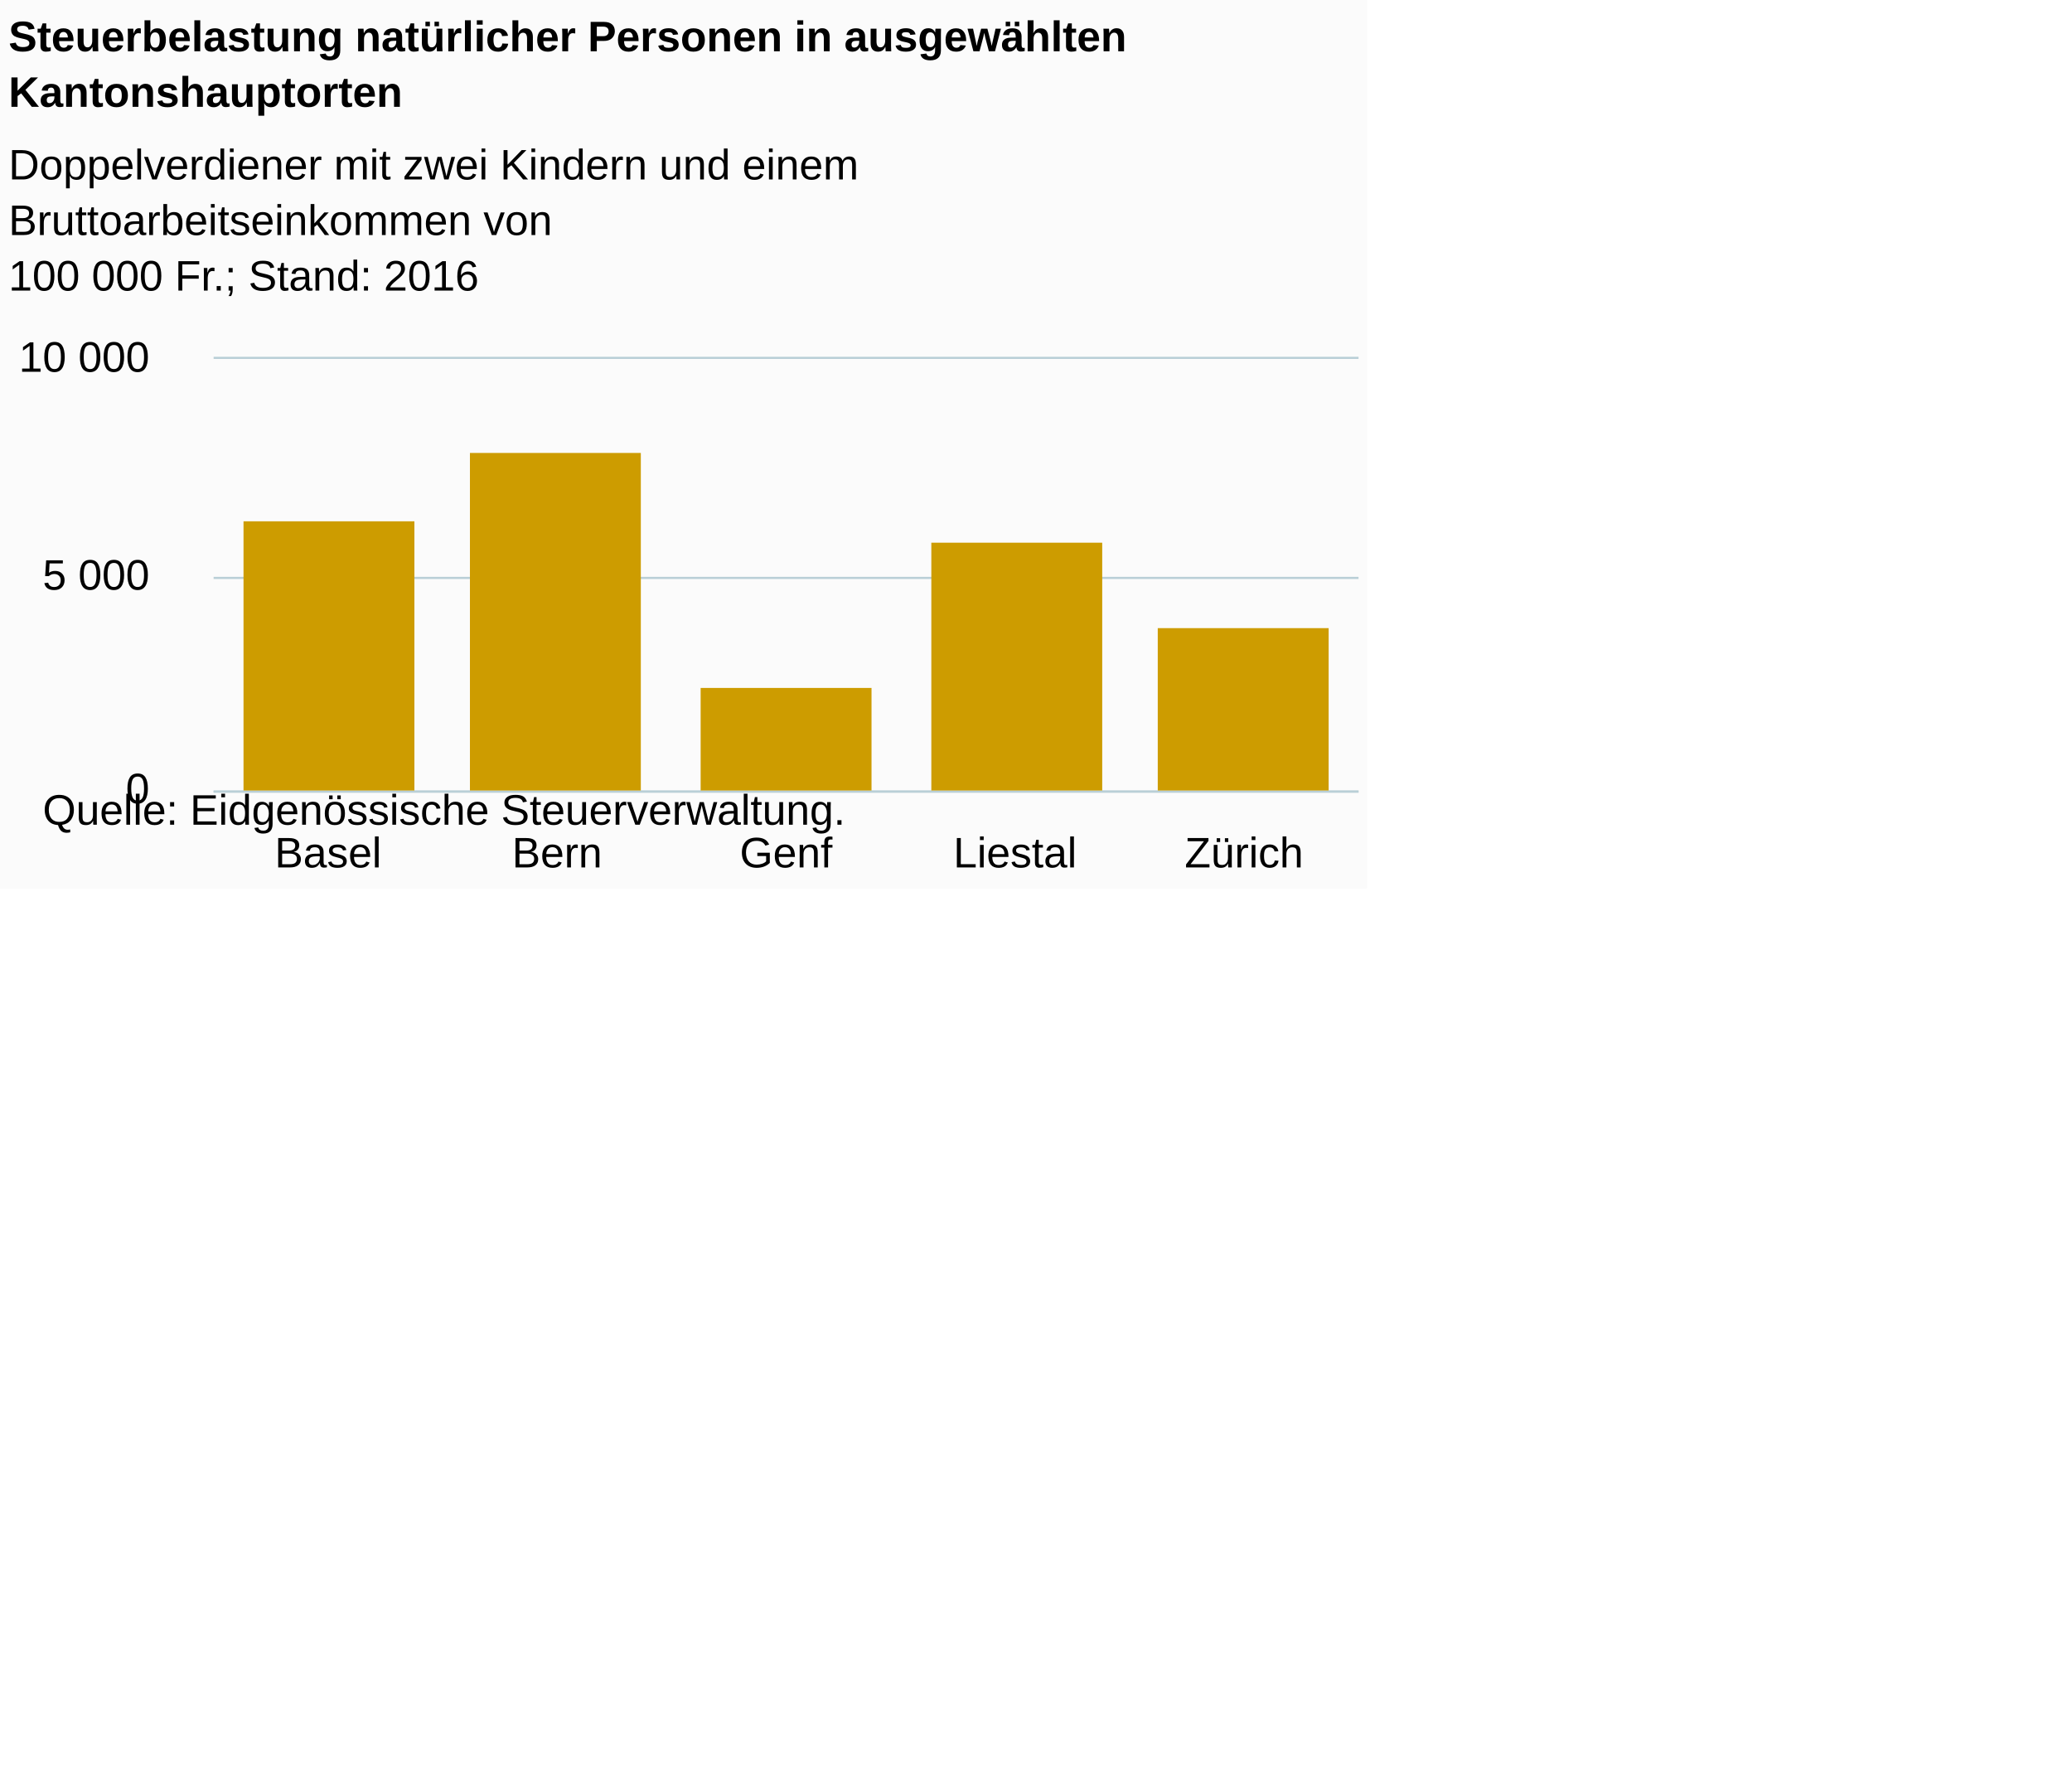
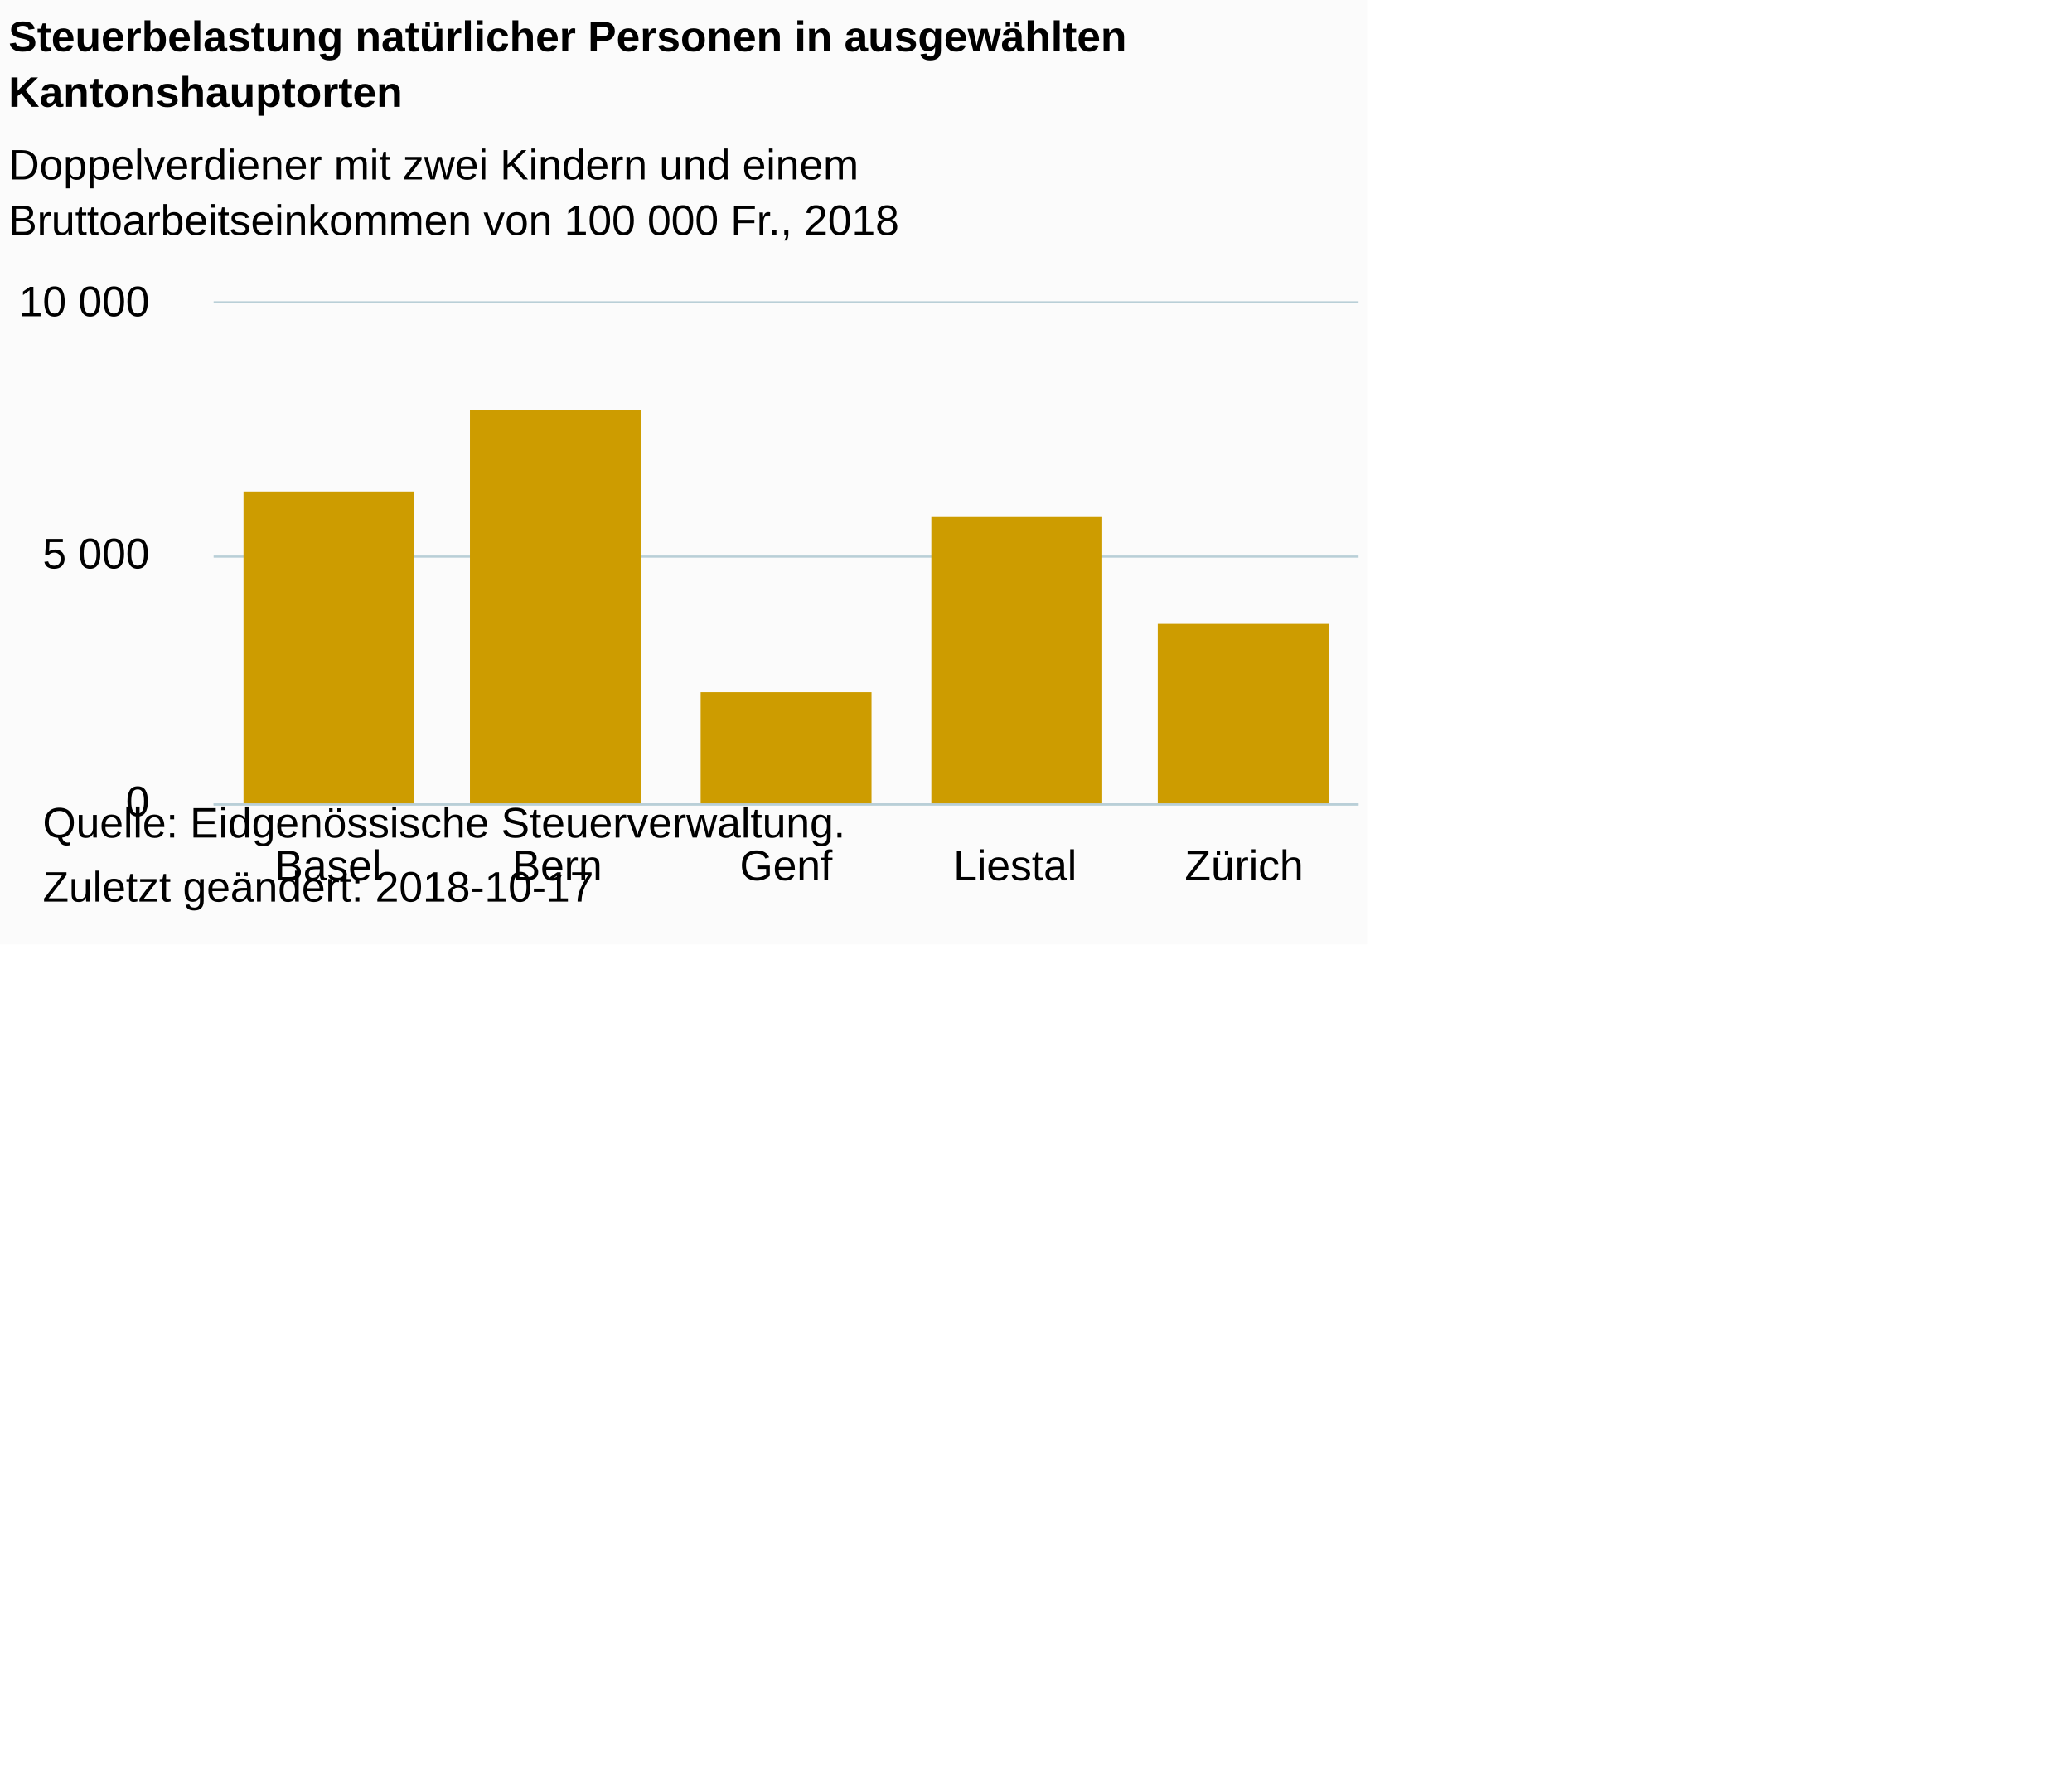
<svg xmlns="http://www.w3.org/2000/svg" version="1.1" class="highcharts-root" style="font-family:Arial;font-size:12px;" viewBox="0 0 485 415">
  <defs>
-     <clipPath id="highcharts-jzxjng9-6">
-       <rect x="0" y="0" width="268" height="101" fill="none" />
+     <clipPath id="highcharts-rf2k2b4-6">
+       <rect x="0" y="0" width="268" height="117" fill="none" />
    </clipPath>
-     <clipPath id="highcharts-jzxjng9-7">
-       <rect x="0" y="0" width="268" height="101" fill="none" />
+     <clipPath id="highcharts-rf2k2b4-7">
+       <rect x="0" y="0" width="268" height="117" fill="none" />
    </clipPath>
  </defs>
-   <rect fill="#fbfbfb" class="highcharts-background" x="0" y="0" width="320" height="208" rx="0" ry="0" />
-   <rect fill="none" class="highcharts-plot-background" x="50" y="84" width="268" height="101" />
+   <rect fill="#fbfbfb" class="highcharts-background" x="0" y="0" width="320" height="221" rx="0" ry="0" />
+   <rect fill="none" class="highcharts-plot-background" x="50" y="71" width="268" height="117" />
  <g class="highcharts-pane-group" data-z-index="0" />
  <g class="highcharts-grid highcharts-xaxis-grid " data-z-index="1">
-     <path fill="none" data-z-index="1" class="highcharts-grid-line" d="M 103.5 84 L 103.5 185" opacity="1" />
-     <path fill="none" data-z-index="1" class="highcharts-grid-line" d="M 156.5 84 L 156.5 185" opacity="1" />
-     <path fill="none" data-z-index="1" class="highcharts-grid-line" d="M 210.5 84 L 210.5 185" opacity="1" />
-     <path fill="none" data-z-index="1" class="highcharts-grid-line" d="M 263.5 84 L 263.5 185" opacity="1" />
-     <path fill="none" data-z-index="1" class="highcharts-grid-line" d="M 317.5 84 L 317.5 185" opacity="1" />
-     <path fill="none" data-z-index="1" class="highcharts-grid-line" d="M 49.5 84 L 49.5 185" opacity="1" />
+     <path fill="none" data-z-index="1" class="highcharts-grid-line" d="M 103.5 71 L 103.5 188" opacity="1" />
+     <path fill="none" data-z-index="1" class="highcharts-grid-line" d="M 156.5 71 L 156.5 188" opacity="1" />
+     <path fill="none" data-z-index="1" class="highcharts-grid-line" d="M 210.5 71 L 210.5 188" opacity="1" />
+     <path fill="none" data-z-index="1" class="highcharts-grid-line" d="M 263.5 71 L 263.5 188" opacity="1" />
+     <path fill="none" data-z-index="1" class="highcharts-grid-line" d="M 317.5 71 L 317.5 188" opacity="1" />
+     <path fill="none" data-z-index="1" class="highcharts-grid-line" d="M 49.5 71 L 49.5 188" opacity="1" />
  </g>
  <g class="highcharts-grid highcharts-yaxis-grid " data-z-index="1">
-     <path fill="none" stroke="#B9CFD7" stroke-width="0.5" data-z-index="1" class="highcharts-grid-line" d="M 50 185.25 L 318 185.25" opacity="1" />
-     <path fill="none" stroke="#B9CFD7" stroke-width="0.5" data-z-index="1" class="highcharts-grid-line" d="M 50 135.25 L 318 135.25" opacity="1" />
-     <path fill="none" stroke="#B9CFD7" stroke-width="0.5" data-z-index="1" class="highcharts-grid-line" d="M 50 83.75 L 318 83.75" opacity="1" />
+     <path fill="none" stroke="#B9CFD7" stroke-width="0.5" data-z-index="1" class="highcharts-grid-line" d="M 50 188.25 L 318 188.25" opacity="1" />
+     <path fill="none" stroke="#B9CFD7" stroke-width="0.5" data-z-index="1" class="highcharts-grid-line" d="M 50 130.25 L 318 130.25" opacity="1" />
+     <path fill="none" stroke="#B9CFD7" stroke-width="0.5" data-z-index="1" class="highcharts-grid-line" d="M 50 70.75 L 318 70.75" opacity="1" />
  </g>
-   <rect fill="none" class="highcharts-plot-border" data-z-index="1" x="50" y="84" width="268" height="101" />
+   <rect fill="none" class="highcharts-plot-border" data-z-index="1" x="50" y="71" width="268" height="117" />
  <g class="highcharts-axis highcharts-xaxis " data-z-index="2">
-     <path fill="none" class="highcharts-axis-line" stroke="#B9CFD7" stroke-width="0.5" data-z-index="7" d="M 50 185.25 L 318 185.25" />
+     <path fill="none" class="highcharts-axis-line" stroke="#B9CFD7" stroke-width="0.5" data-z-index="7" d="M 50 188.25 L 318 188.25" />
  </g>
  <g class="highcharts-axis highcharts-yaxis " data-z-index="2">
-     <path fill="none" class="highcharts-axis-line" data-z-index="7" d="M 50 84 L 50 185" />
+     <path fill="none" class="highcharts-axis-line" data-z-index="7" d="M 50 71 L 50 188" />
  </g>
  <g class="highcharts-series-group" data-z-index="3">
-     <g data-z-index="0.1" class="highcharts-series highcharts-series-0 highcharts-column-series " transform="translate(50,84) scale(1 1)" clip-path="url(#highcharts-jzxjng9-7)">
-       <rect x="7" y="38" width="40" height="64" fill="#CD9C00" class="highcharts-point" />
-       <rect x="60" y="22" width="40" height="80" fill="#CD9C00" class="highcharts-point" />
-       <rect x="114" y="77" width="40" height="25" fill="#CD9C00" class="highcharts-point" />
-       <rect x="168" y="43" width="40" height="59" fill="#CD9C00" class="highcharts-point" />
-       <rect x="221" y="63" width="40" height="39" fill="#CD9C00" class="highcharts-point" />
+     <g data-z-index="0.1" class="highcharts-series highcharts-series-0 highcharts-column-series " transform="translate(50,71) scale(1 1)" clip-path="url(#highcharts-rf2k2b4-7)">
+       <rect x="7" y="44" width="40" height="74" fill="#CD9C00" class="highcharts-point" />
+       <rect x="60" y="25" width="40" height="93" fill="#CD9C00" class="highcharts-point" />
+       <rect x="114" y="91" width="40" height="27" fill="#CD9C00" class="highcharts-point" />
+       <rect x="168" y="50" width="40" height="68" fill="#CD9C00" class="highcharts-point" />
+       <rect x="221" y="75" width="40" height="43" fill="#CD9C00" class="highcharts-point" />
    </g>
-     <g data-z-index="0.1" class="highcharts-markers highcharts-series-0 highcharts-column-series " transform="translate(50,84) scale(1 1)" clip-path="none" />
+     <g data-z-index="0.1" class="highcharts-markers highcharts-series-0 highcharts-column-series " transform="translate(50,71) scale(1 1)" clip-path="none" />
  </g>
  <text x="2" text-anchor="start" class="highcharts-title" data-z-index="4" style="color:#000000;font-size:10px;font-weight:bold;fill:#000000;" y="12">
    <tspan>Steuerbelastung natürlicher Personen in ausgewählten</tspan>
    <tspan dy="13" x="2">Kantonshauptorten</tspan>
  </text>
  <text x="2" text-anchor="start" class="highcharts-subtitle" data-z-index="4" style="color:#000000;font-size:10px;font-weight:normal;font-family:Arial;fill:#000000;" y="42">
    <tspan>Doppelverdiener mit zwei Kindern und einem</tspan>
-     <tspan dy="13" x="2">Bruttoarbeitseinkommen von</tspan>
-     <tspan x="2" dy="13">100 000 Fr.; Stand: 2016</tspan>
+     <tspan dy="13" x="2">Bruttoarbeitseinkommen von 100 000 Fr., 2018</tspan>
  </text>
  <g class="highcharts-axis-labels highcharts-xaxis-labels " data-z-index="7">
-     <text x="76.8" style="color:#000000;cursor:default;font-size:10px;fill:#000000;" text-anchor="middle" transform="translate(0,0)" y="203" opacity="1">Basel</text>
-     <text x="130.4" style="color:#000000;cursor:default;font-size:10px;fill:#000000;" text-anchor="middle" transform="translate(0,0)" y="203" opacity="1">Bern</text>
-     <text x="184" style="color:#000000;cursor:default;font-size:10px;fill:#000000;" text-anchor="middle" transform="translate(0,0)" y="203" opacity="1">Genf</text>
-     <text x="237.6" style="color:#000000;cursor:default;font-size:10px;fill:#000000;" text-anchor="middle" transform="translate(0,0)" y="203" opacity="1">Liestal</text>
-     <text x="291.2" style="color:#000000;cursor:default;font-size:10px;fill:#000000;" text-anchor="middle" transform="translate(0,0)" y="203" opacity="1">Zürich</text>
+     <text x="76.8" style="color:#000000;cursor:default;font-size:10px;fill:#000000;" text-anchor="middle" transform="translate(0,0)" y="206" opacity="1">Basel</text>
+     <text x="130.4" style="color:#000000;cursor:default;font-size:10px;fill:#000000;" text-anchor="middle" transform="translate(0,0)" y="206" opacity="1">Bern</text>
+     <text x="184" style="color:#000000;cursor:default;font-size:10px;fill:#000000;" text-anchor="middle" transform="translate(0,0)" y="206" opacity="1">Genf</text>
+     <text x="237.6" style="color:#000000;cursor:default;font-size:10px;fill:#000000;" text-anchor="middle" transform="translate(0,0)" y="206" opacity="1">Liestal</text>
+     <text x="291.2" style="color:#000000;cursor:default;font-size:10px;fill:#000000;" text-anchor="middle" transform="translate(0,0)" y="206" opacity="1">Zürich</text>
  </g>
  <g class="highcharts-axis-labels highcharts-yaxis-labels " data-z-index="7">
-     <text x="35" style="color:#000000;cursor:default;font-size:10px;fill:#000000;" text-anchor="end" transform="translate(0,0)" y="188" opacity="1">0</text>
-     <text x="35" style="color:#000000;cursor:default;font-size:10px;fill:#000000;" text-anchor="end" transform="translate(0,0)" y="138" opacity="1">
+     <text x="35" style="color:#000000;cursor:default;font-size:10px;fill:#000000;" text-anchor="end" transform="translate(0,0)" y="191" opacity="1">0</text>
+     <text x="35" style="color:#000000;cursor:default;font-size:10px;fill:#000000;" text-anchor="end" transform="translate(0,0)" y="133" opacity="1">
      <tspan>5 000</tspan>
    </text>
-     <text x="35" style="color:#000000;cursor:default;font-size:10px;fill:#000000;" text-anchor="end" transform="translate(0,0)" y="87" opacity="1">
+     <text x="35" style="color:#000000;cursor:default;font-size:10px;fill:#000000;" text-anchor="end" transform="translate(0,0)" y="74" opacity="1">
      <tspan>10 000</tspan>
    </text>
  </g>
-   <text x="10" class="highcharts-credits" text-anchor="start" data-z-index="8" style="cursor:default;color:#000000;font-size:10;fill:#000000;" y="193">
+   <text x="10" class="highcharts-credits" text-anchor="start" data-z-index="8" style="cursor:default;color:#000000;font-size:10;fill:#000000;" y="196">
    <tspan>Quelle: Eidgenössische Steuerverwaltung.</tspan>
+     <tspan x="10" dy="15">Zuletzt geändert: 2018-10-17</tspan>
  </text>
</svg>
